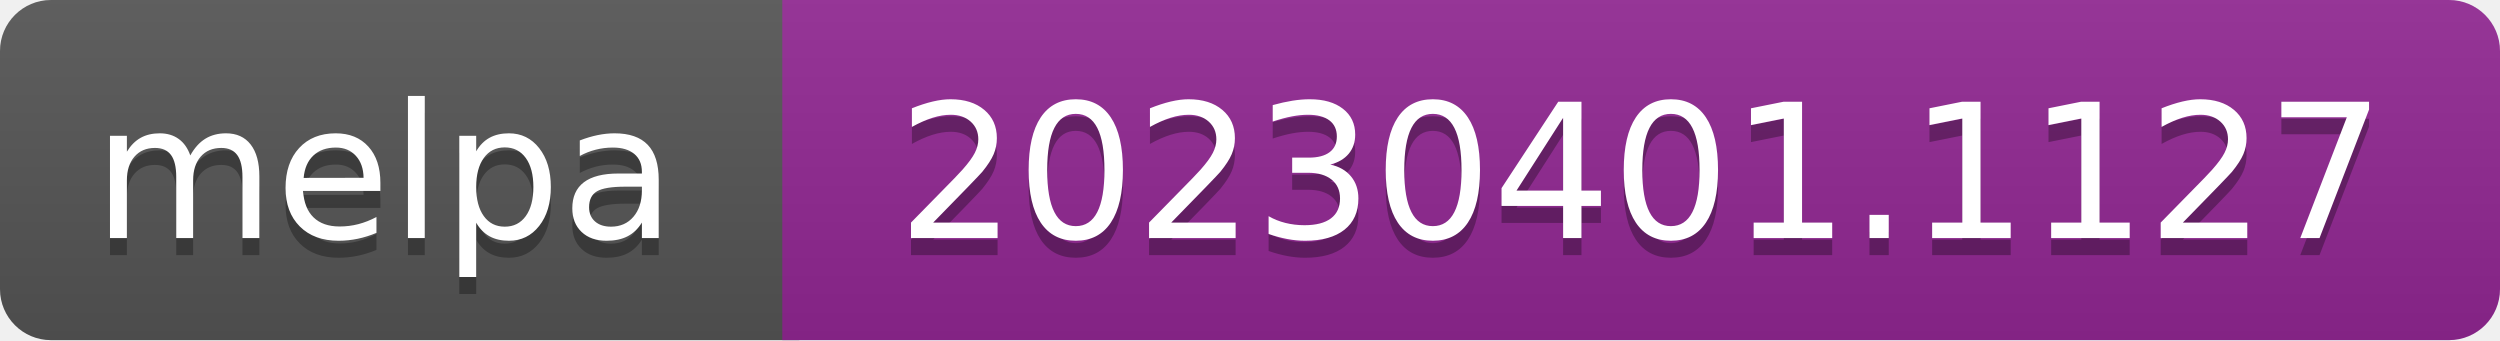
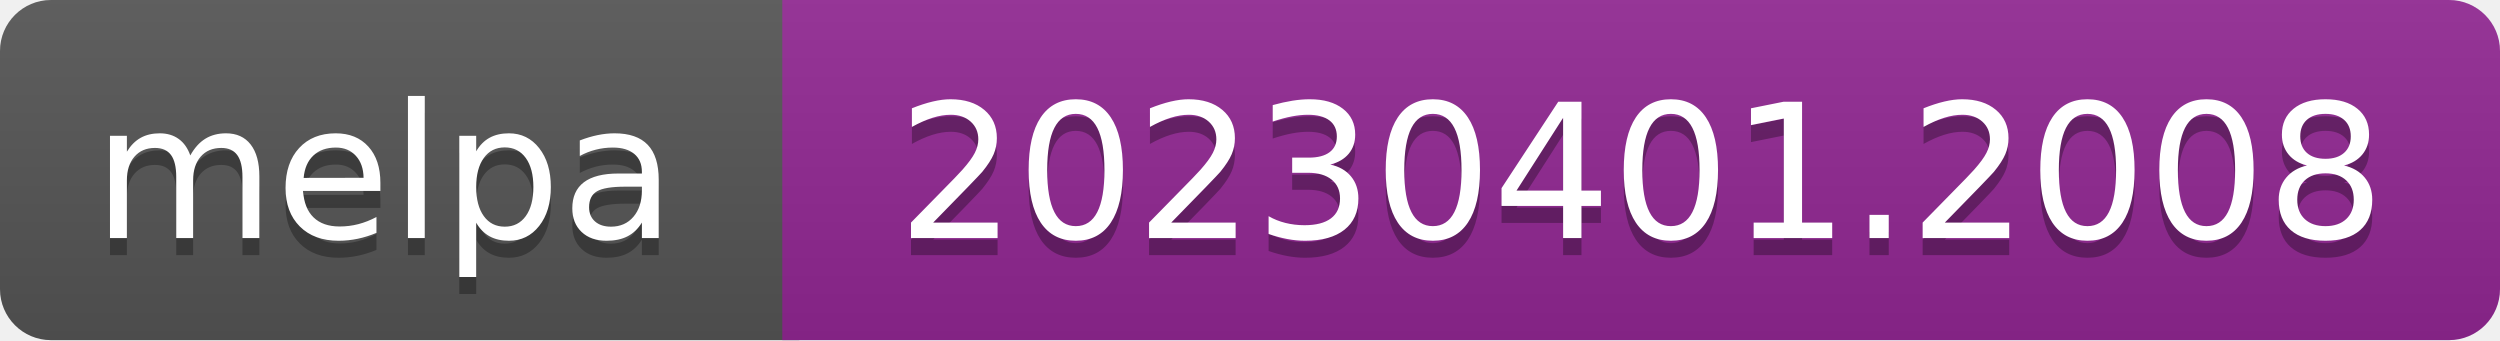
- <svg xmlns="http://www.w3.org/2000/svg" width="147" height="20" role="img" aria-label="melpa: 20230401.1127">
+ <svg xmlns="http://www.w3.org/2000/svg" width="147" height="20" role="img" aria-label="melpa: 20230401.2008">
  <linearGradient id="s" x2="0" y2="100%">
    <stop offset="0" stop-color="#bbb" stop-opacity=".1" />
    <stop offset="1" stop-opacity=".1" />
  </linearGradient>
  <clipPath id="r">
    <rect width="147" height="20" rx="3" fill="#fff" />
  </clipPath>
  <g clip-path="url(#r)">
    <rect width="47" height="20" fill="#555" />
    <rect x="46" width="147" height="20" fill="#922793" />
    <rect width="147" height="20" fill="url(#s)" />
  </g>
  <g fill="#fff" text-anchor="middle" font-family="Verdana,Geneva,DejaVu Sans,sans-serif" font-size="110" text-rendering="geometricPrecision">
    <text aria-hidden="true" x="226" y="150" fill="#010101" fill-opacity=".3" transform="scale(.1)" textLength="343">melpa</text>
    <text x="226" y="140" transform="scale(.1)" fill="#fff" textLength="343">melpa</text>
-     <text aria-hidden="true" x="965" y="150" fill="#010101" fill-opacity=".3" transform="scale(.1)" textLength="875">20230401.1127</text>
-     <text x="965" y="140" transform="scale(.1)" fill="#fff" textLength="875">20230401.1127</text>
+     <text aria-hidden="true" x="965" y="150" fill="#010101" fill-opacity=".3" transform="scale(.1)" textLength="875">20230401.2008</text>
+     <text x="965" y="140" transform="scale(.1)" fill="#fff" textLength="875">20230401.2008</text>
  </g>
</svg>
